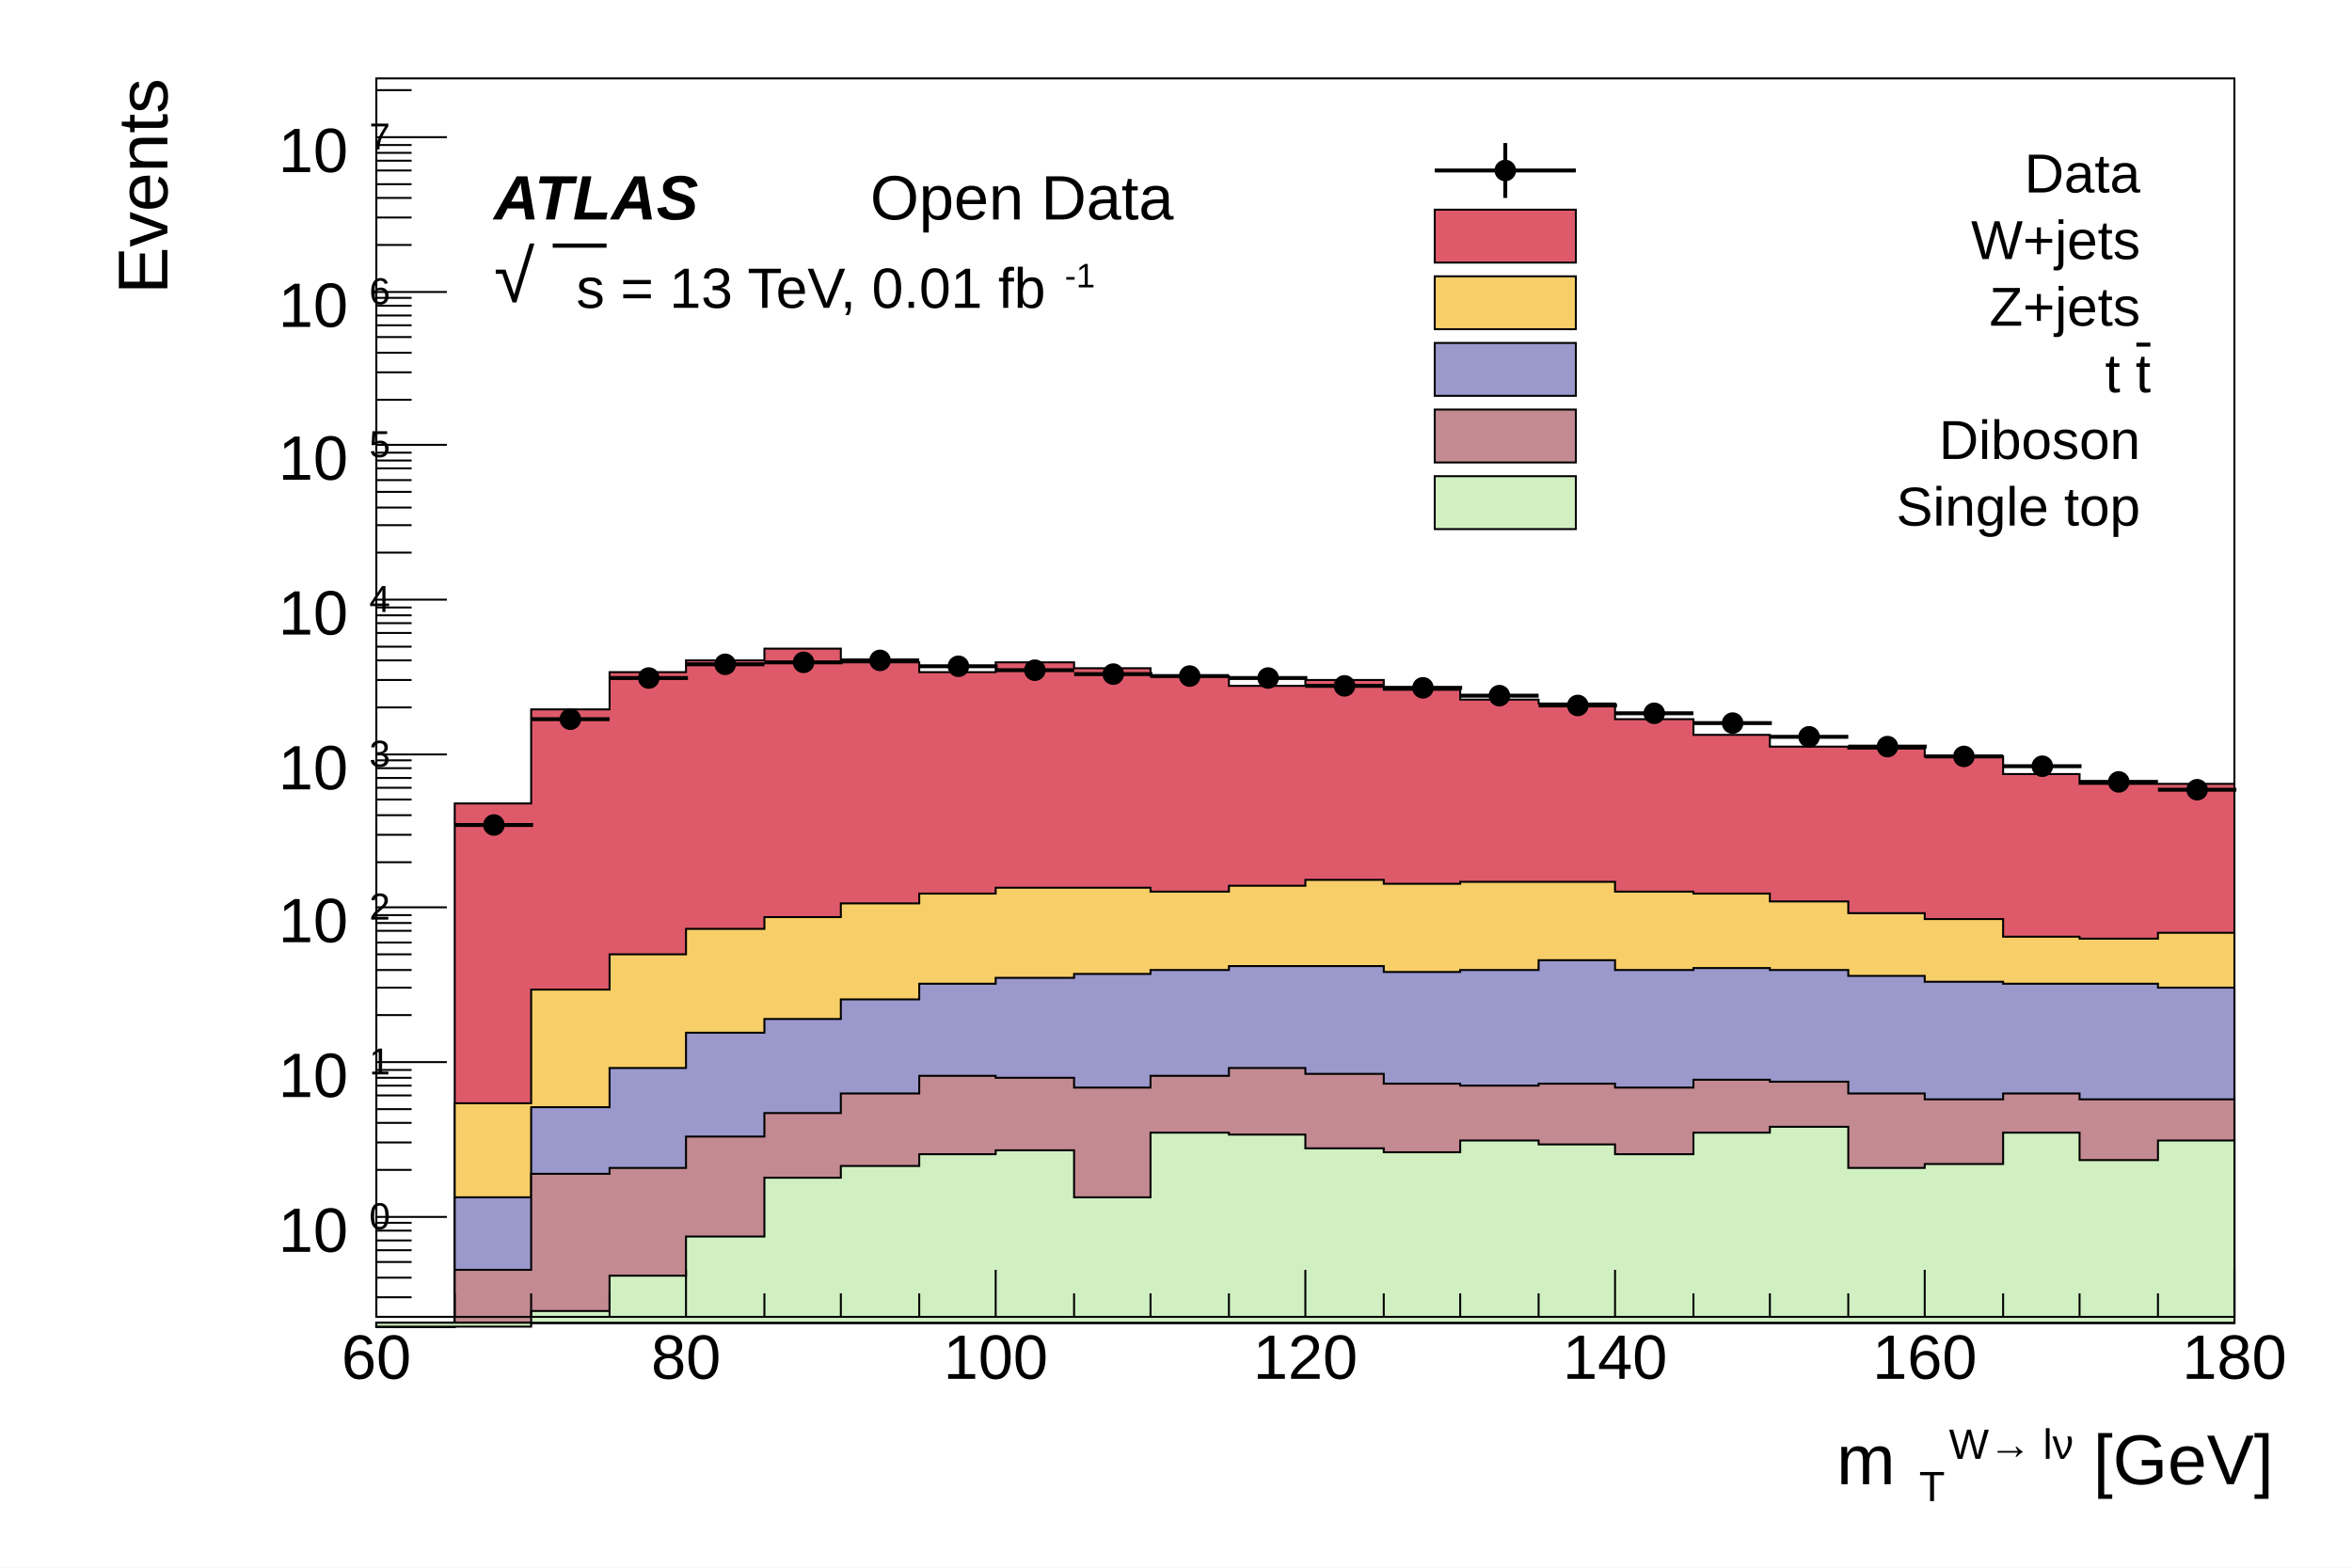
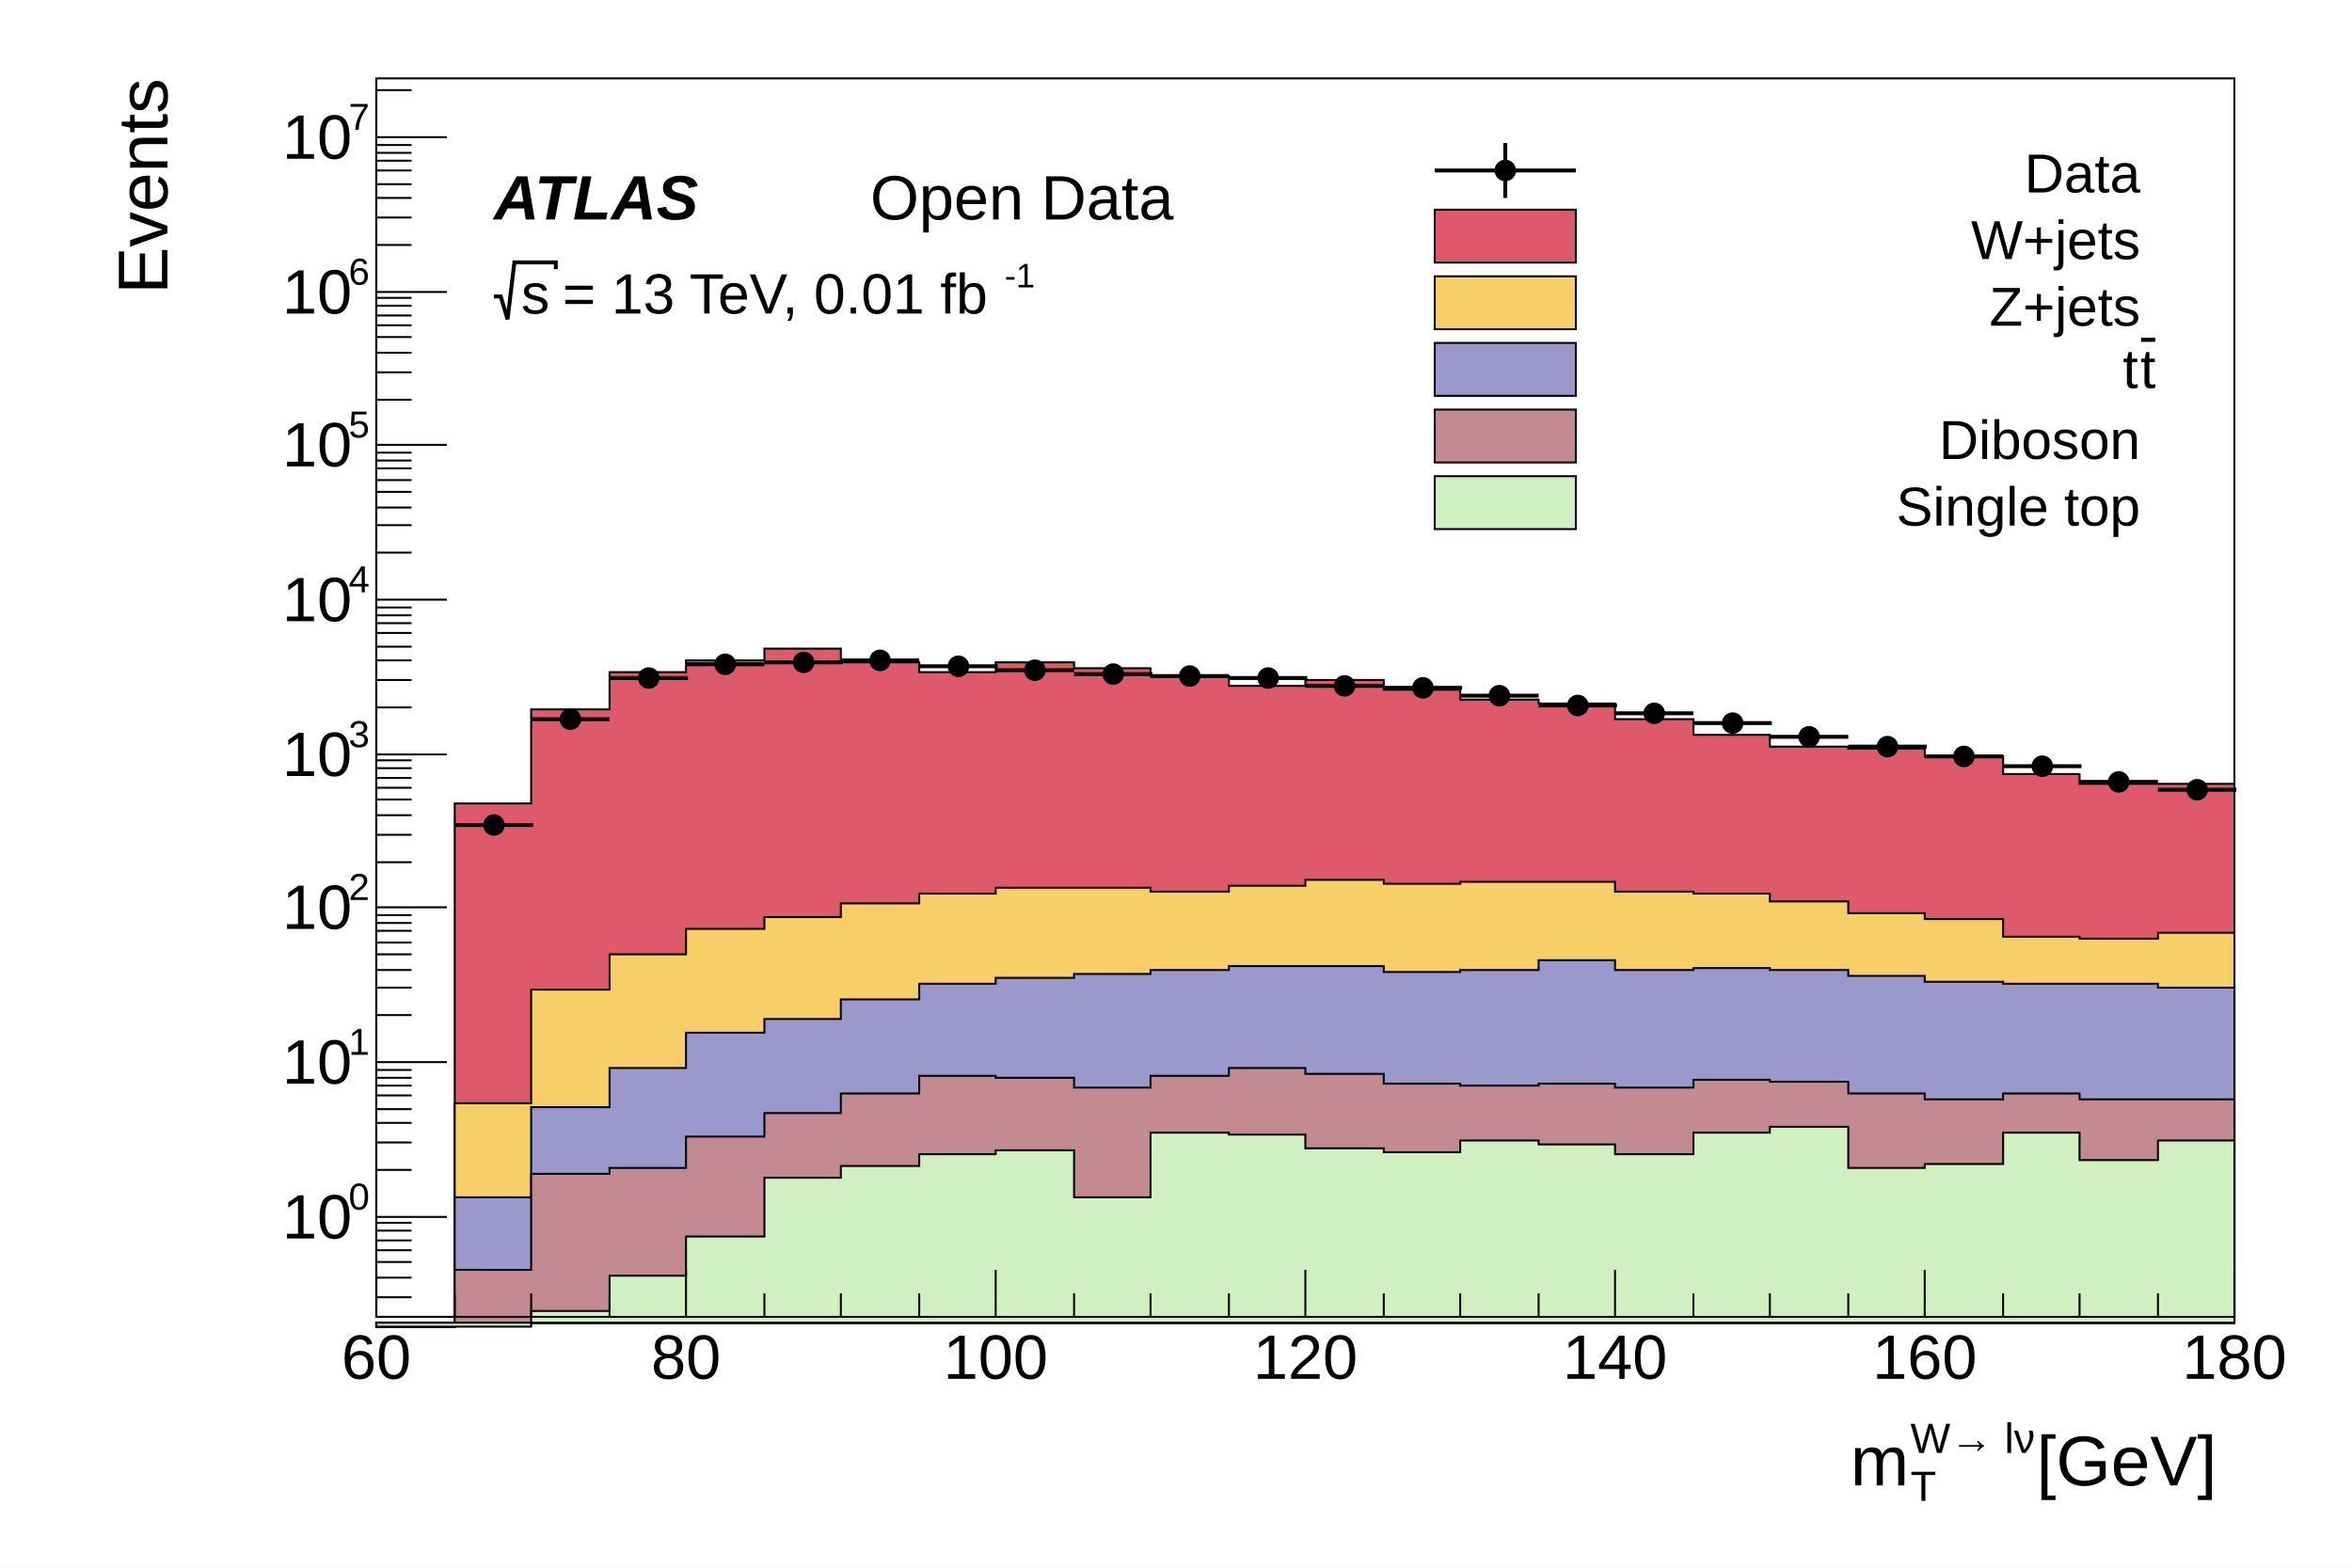
<svg xmlns="http://www.w3.org/2000/svg" viewBox="0 0 1200 800" preserveAspectRatio="none" width="1200" height="800">
  <path d="M0,0H1200V800H0Z" style="fill: white;" />
  <g>
    <g transform="translate(192,40)">
      <path d="M0,0H948V632H0Z" style="fill: white; stroke: black; stroke-width: 1;" />
      <g clip-path="path('M0,0H948V632H0Z')">
        <g>
          <path d="M0,637h40v-267h39v-48h40v-19h39v-6h40v-6h39v7h40v5h39v-5h40v3h39v4h40v5h39v-3h40v5h39v5h40v2h39v8h40v8h39v6h40v1h39v4h40v9h39v5h79L948,635L0,635Z" style="stroke-linejoin: miter; stroke: black; stroke-width: 1; fill: rgb(222,90,106);" />
        </g>
        <g>
          <path d="M0,637h40v-114h39v-58h40v-18h39v-13h40v-6h39v-7h40v-5h39v-3h79v2h40v-3h39v-3h40v2h39v-1h79v5h40v1h39v4h40v6h39v3h40v9h39v1h40v-3h39L948,635L0,635Z" style="stroke-linejoin: miter; stroke: black; stroke-width: 1; fill: rgb(248,206,104);" />
        </g>
        <g>
          <path d="M0,637h40v-66h39v-46h40v-20h39v-18h40v-7h39v-10h40v-8h39v-3h40v-2h39v-2h40v-2h79v3h39v-1h40v-5h39v5h40v-1h39v1h40v3h39v3h40v1h79v2h39L948,635L0,635Z" style="stroke-linejoin: miter; stroke: black; stroke-width: 1; fill: rgb(155,152,204);" />
        </g>
        <g>
          <path d="M0,637h40v-29h39v-49h40v-3h39v-16h40v-12h39v-10h40v-9h39v1h40v5h39v-6h40v-4h39v3h40v5h39v1h40v-1h39v2h40v-4h39v1h40v6h39v3h40v-3h39v3h79L948,635L0,635Z" style="stroke-linejoin: miter; stroke: black; stroke-width: 1; fill: rgb(195,138,145);" />
        </g>
        <g>
          <path d="M0,637h79v-8h40v-18h39v-20h40v-30h39v-6h40v-6h39v-2h40v24h39v-33h40v1h39v7h40v2h39v-6h40v2h39v5h40v-11h39v-3h40v21h39v-2h40v-16h39v14h40v-10h39L948,635L0,635Z" style="stroke-linejoin: miter; stroke: black; stroke-width: 1; fill: rgb(208,240,193);" />
        </g>
        <g>
          <path d="M40,381h40M60,379v4M79,327h40M99,327v1M119,306h40M139,306v1M158,299h40M178,299v1M198,298h40M218,297v1M237,297h40M257,296v2M277,300h40M297,300v1M316,302h40M336,301v1M356,304h40M376,303v2M395,305h40M415,304v1M435,306h40M455,306v1M474,310h40M494,309v1M514,311h40M534,310v1M553,315h40M573,314v2M593,320h40M613,319v2M632,324h40M652,323v1M672,329h40M692,328v2M711,336h40M731,335v2M751,341h40M771,340v2M790,346h40M810,345v2M830,351h40M850,350v3M869,359h40M889,357v3M909,363h40M929,362v2" style="stroke: black; stroke-width: 2;" />
          <path d="M55,381a5,5,0,1,0,10,0a5,5,0,1,0,-10,0zM94,327a5,5,0,1,0,10,0a5,5,0,1,0,-10,0zM134,306a5,5,0,1,0,10,0a5,5,0,1,0,-10,0zM173,299a5,5,0,1,0,10,0a5,5,0,1,0,-10,0zM213,298a5,5,0,1,0,10,0a5,5,0,1,0,-10,0zM252,297a5,5,0,1,0,10,0a5,5,0,1,0,-10,0zM292,300a5,5,0,1,0,10,0a5,5,0,1,0,-10,0zM331,302a5,5,0,1,0,10,0a5,5,0,1,0,-10,0zM371,304a5,5,0,1,0,10,0a5,5,0,1,0,-10,0zM410,305a5,5,0,1,0,10,0a5,5,0,1,0,-10,0zM450,306a5,5,0,1,0,10,0a5,5,0,1,0,-10,0zM489,310a5,5,0,1,0,10,0a5,5,0,1,0,-10,0zM529,311a5,5,0,1,0,10,0a5,5,0,1,0,-10,0zM568,315a5,5,0,1,0,10,0a5,5,0,1,0,-10,0zM608,320a5,5,0,1,0,10,0a5,5,0,1,0,-10,0zM647,324a5,5,0,1,0,10,0a5,5,0,1,0,-10,0zM687,329a5,5,0,1,0,10,0a5,5,0,1,0,-10,0zM726,336a5,5,0,1,0,10,0a5,5,0,1,0,-10,0zM766,341a5,5,0,1,0,10,0a5,5,0,1,0,-10,0zM805,346a5,5,0,1,0,10,0a5,5,0,1,0,-10,0zM845,351a5,5,0,1,0,10,0a5,5,0,1,0,-10,0zM884,359a5,5,0,1,0,10,0a5,5,0,1,0,-10,0zM924,363a5,5,0,1,0,10,0a5,5,0,1,0,-10,0z" style="stroke: black; fill: black;" />
        </g>
      </g>
      <g>
        <g transform="translate(0,632)">
          <path d="M0,0h948" style="stroke: black; stroke-width: 1;" />
          <path d="M0,-24v24m40,-12v12m39,-12v12m40,-12v12m39,-24v24m40,-12v12m39,-12v12m40,-12v12m39,-24v24m40,-12v12m39,-12v12m40,-12v12m39,-24v24m40,-12v12m39,-12v12m40,-12v12m39,-24v24m40,-12v12m39,-12v12m40,-12v12m39,-24v24m40,-12v12m39,-12v12m40,-12v12m39,-24v24" style="stroke: black; stroke-width: 1;" />
          <g font-family="Arial" font-size="32" space="preserve">
            <text fill="black" text-anchor="middle" dy=".8em" transform="translate(0,6)">
       60
      </text>
            <text fill="black" text-anchor="middle" dy=".8em" transform="translate(158,6)">
       80
      </text>
            <text fill="black" text-anchor="middle" dy=".8em" transform="translate(316,6)">
       100
      </text>
            <text fill="black" text-anchor="middle" dy=".8em" transform="translate(474,6)">
       120
      </text>
            <text fill="black" text-anchor="middle" dy=".8em" transform="translate(632,6)">
       140
      </text>
            <text fill="black" text-anchor="middle" dy=".8em" transform="translate(790,6)">
       160
      </text>
            <text fill="black" text-anchor="middle" dy=".8em" transform="translate(948,6)">
       180
      </text>
          </g>
          <g font-family="Arial" font-size="36" space="preserve" transform="translate(948,75)">
-             <text fill="black" text-anchor="start" transform="translate(-203,14)">
-               <tspan dy="-.1em">
+             <g transform="translate(-196,11)">
+               <text font-family="Arial" fill="black" font-size="36">
        m
-        </tspan>
-               <tspan font-size="60%" dx=".1em" dy=".4em">
-         T
-        </tspan>
-               <tspan font-size="60%" dx="-.37em" dy="-1em">
-         W→ lν
-        </tspan>
-               <tspan dy=".36em">
+        </text>
+               <g transform="translate(30.72278,-16.56)">
+                 <text font-family="Arial" fill="black" font-size="21.6">
+          W→ lν
+         </text>
+               </g>
+               <g transform="translate(30.72278,7.92)">
+                 <text font-family="Arial" fill="black" font-size="21.6">
+          T
+         </text>
+               </g>
+               <text font-family="Arial" fill="black" font-size="36" x="95">
        [GeV]
-        </tspan>
-             </text>
+        </text>
+             </g>
          </g>
        </g>
        <g>
          <path d="M0,0v632" style="stroke: black; stroke-width: 1;" />
          <path d="M18,622h-18m18,-10h-18m18,-8h-18m18,-6h-18m18,-5h-18m18,-5h-18m18,-4h-18m36,-3h-36m18,-24h-18m18,-14h-18m18,-10h-18m18,-7h-18m18,-7h-18m18,-5h-18m18,-4h-18m18,-4h-18m36,-4h-36m18,-24h-18m18,-14h-18m18,-9h-18m18,-8h-18m18,-6h-18m18,-6h-18m18,-4h-18m18,-4h-18m36,-4h-36m18,-23h-18m18,-14h-18m18,-10h-18m18,-8h-18m18,-6h-18m18,-5h-18m18,-5h-18m18,-4h-18m36,-3h-36m18,-24h-18m18,-14h-18m18,-10h-18m18,-7h-18m18,-7h-18m18,-5h-18m18,-4h-18m18,-4h-18m36,-4h-36m18,-24h-18m18,-14h-18m18,-9h-18m18,-8h-18m18,-6h-18m18,-6h-18m18,-4h-18m18,-4h-18m36,-4h-36m18,-23h-18m18,-14h-18m18,-10h-18m18,-8h-18m18,-6h-18m18,-5h-18m18,-5h-18m18,-4h-18m36,-3h-36m18,-24h-18m18,-14h-18m18,-10h-18m18,-7h-18m18,-7h-18m18,-5h-18m18,-4h-18m18,-4h-18m36,-4h-36m18,-24h-18" style="stroke: black; stroke-width: 1;" />
          <g font-family="Arial" font-size="32" space="preserve">
-             <text fill="black" text-anchor="start" transform="translate(-50,602)">
-               <tspan dy="-.1em">
-         10
-        </tspan>
-               <tspan font-size="60%" dx=".1em" dy="-.6em">
-         0
-        </tspan>
-             </text>
-             <text fill="black" text-anchor="start" transform="translate(-50,523)">
-               <tspan dy="-.1em">
-         10
-        </tspan>
-               <tspan font-size="60%" dx=".1em" dy="-.6em">
-         1
-        </tspan>
-             </text>
-             <text fill="black" text-anchor="start" transform="translate(-50,444)">
-               <tspan dy="-.1em">
-         10
-        </tspan>
-               <tspan font-size="60%" dx=".1em" dy="-.6em">
-         2
-        </tspan>
-             </text>
-             <text fill="black" text-anchor="start" transform="translate(-50,366)">
-               <tspan dy="-.1em">
-         10
-        </tspan>
-               <tspan font-size="60%" dx=".1em" dy="-.6em">
-         3
-        </tspan>
-             </text>
-             <text fill="black" text-anchor="start" transform="translate(-50,287)">
-               <tspan dy="-.1em">
-         10
-        </tspan>
-               <tspan font-size="60%" dx=".1em" dy="-.6em">
-         4
-        </tspan>
-             </text>
-             <text fill="black" text-anchor="start" transform="translate(-50,208)">
-               <tspan dy="-.1em">
-         10
-        </tspan>
-               <tspan font-size="60%" dx=".1em" dy="-.6em">
-         5
-        </tspan>
-             </text>
-             <text fill="black" text-anchor="start" transform="translate(-50,130)">
-               <tspan dy="-.1em">
-         10
-        </tspan>
-               <tspan font-size="60%" dx=".1em" dy="-.6em">
-         6
-        </tspan>
-             </text>
-             <text fill="black" text-anchor="start" transform="translate(-50,51)">
-               <tspan dy="-.1em">
-         10
-        </tspan>
-               <tspan font-size="60%" dx=".1em" dy="-.6em">
-         7
-        </tspan>
-             </text>
+             <g transform="translate(-48,592)">
+               <text font-family="Arial" fill="black" font-size="32">
+         10
+        </text>
+               <g transform="translate(33.87295,-14.72)">
+                 <text font-family="Arial" fill="black" font-size="19.2">
+          0
+         </text>
+               </g>
+             </g>
+             <g transform="translate(-48,513)">
+               <text font-family="Arial" fill="black" font-size="32">
+         10
+        </text>
+               <g transform="translate(33.87295,-14.72)">
+                 <text font-family="Arial" fill="black" font-size="19.2">
+          1
+         </text>
+               </g>
+             </g>
+             <g transform="translate(-48,434)">
+               <text font-family="Arial" fill="black" font-size="32">
+         10
+        </text>
+               <g transform="translate(33.87295,-14.72)">
+                 <text font-family="Arial" fill="black" font-size="19.2">
+          2
+         </text>
+               </g>
+             </g>
+             <g transform="translate(-48,356)">
+               <text font-family="Arial" fill="black" font-size="32">
+         10
+        </text>
+               <g transform="translate(33.87295,-14.72)">
+                 <text font-family="Arial" fill="black" font-size="19.2">
+          3
+         </text>
+               </g>
+             </g>
+             <g transform="translate(-48,277)">
+               <text font-family="Arial" fill="black" font-size="32">
+         10
+        </text>
+               <g transform="translate(33.87295,-14.72)">
+                 <text font-family="Arial" fill="black" font-size="19.2">
+          4
+         </text>
+               </g>
+             </g>
+             <g transform="translate(-48,198)">
+               <text font-family="Arial" fill="black" font-size="32">
+         10
+        </text>
+               <g transform="translate(33.87295,-14.72)">
+                 <text font-family="Arial" fill="black" font-size="19.2">
+          5
+         </text>
+               </g>
+             </g>
+             <g transform="translate(-48,120)">
+               <text font-family="Arial" fill="black" font-size="32">
+         10
+        </text>
+               <g transform="translate(33.87295,-14.72)">
+                 <text font-family="Arial" fill="black" font-size="19.2">
+          6
+         </text>
+               </g>
+             </g>
+             <g transform="translate(-48,41)">
+               <text font-family="Arial" fill="black" font-size="32">
+         10
+        </text>
+               <g transform="translate(33.87295,-14.72)">
+                 <text font-family="Arial" fill="black" font-size="19.2">
+          7
+         </text>
+               </g>
+             </g>
          </g>
          <g font-family="Arial" font-size="36" space="preserve" transform="translate(-121,0)">
            <text fill="black" text-anchor="end" dy=".4em" transform=" rotate(270)">
       Events
      </text>
          </g>
        </g>
      </g>
    </g>
    <g transform="translate(720,64)" font-family="Arial" font-size="28" space="preserve">
      <path d="M0,0H384V216H0Z" style="fill: none;" />
      <path d="M12,23H84" style="stroke: black; stroke-width: 2;" />
      <path d="M48,9V37" style="stroke: black; stroke-width: 2;" />
      <path d="M43,23a5,5,0,1,0,10,0a5,5,0,1,0,-10,0z" style="stroke: black; fill: black;" />
      <text fill="black" text-anchor="end" dy=".4em" transform="translate(372,23)">
    Data
   </text>
      <rect x="12" y="43" width="72" height="27" style="fill: rgb(222,90,106); stroke: black; stroke-width: 1;" />
      <text fill="black" text-anchor="end" dy=".4em" transform="translate(372,57)">
    W+jets
   </text>
      <rect x="12" y="77" width="72" height="27" style="fill: rgb(248,206,104); stroke: black; stroke-width: 1;" />
      <text fill="black" text-anchor="end" dy=".4em" transform="translate(372,91)">
    Z+jets
   </text>
      <rect x="12" y="111" width="72" height="27" style="fill: rgb(155,152,204); stroke: black; stroke-width: 1;" />
-       <text fill="black" text-anchor="start" transform="translate(354,139)">
-         <tspan dy="-.1em">
-      t
-     </tspan>
-         <tspan text-decoration="overline">
-      t
-     </tspan>
-       </text>
      <rect x="12" y="145" width="72" height="27" style="fill: rgb(195,138,145); stroke: black; stroke-width: 1;" />
      <text fill="black" text-anchor="end" dy=".4em" transform="translate(372,159)">
    Diboson
   </text>
      <rect x="12" y="179" width="72" height="27" style="fill: rgb(208,240,193); stroke: black; stroke-width: 1;" />
      <text fill="black" text-anchor="end" dy=".4em" transform="translate(372,193)">
    Single top
   </text>
+       <g transform="translate(363,134) scale(0.9139785,0.9139785)">
+         <text font-family="Arial" fill="black" font-size="31">
+      t
+     </text>
+         <g transform="translate(9.815666,0)">
+           <g>
+             <text font-family="Arial" fill="black" font-size="31" text-decoration="overline">
+        t
+       </text>
+           </g>
+         </g>
+       </g>
    </g>
    <g font-family="Arial" font-size="32" space="preserve" font-weight="bold" font-style="oblique">
      <text fill="black" text-anchor="start" transform="translate(252,112)">
    ATLAS
   </text>
    </g>
    <g font-family="Arial" font-size="32" space="preserve">
      <text fill="black" text-anchor="start" transform="translate(444,112)">
    Open Data
   </text>
    </g>
    <g font-family="Arial" font-size="29" space="preserve">
-       <text fill="black" text-anchor="start" transform="translate(252,160)">
-         <tspan dy="-.1em">
-           <tspan style="font-size: 130%;" dy="-.08em">
-             <tspan>
-        √
-       </tspan>
-             <tspan>
-        ‾‾
-       </tspan>
-             <tspan dy=".08em" dx="-.87em">
-       </tspan>
-           </tspan>
-           <tspan>
-       s
-      </tspan>
-         </tspan>
-         <tspan>
+       <g transform="translate(252,160)">
+         <g transform="translate(0,0)">
+           <path style="stroke: black; stroke-width: 2; fill: none;" d="M0,-8.7h3.48l3.48,11.6l3.48,-29h21.136v3.48" />
+           <g transform="translate(13.92,0)">
+             <text font-family="Arial" fill="black" font-size="29">
+        s
+       </text>
+           </g>
+         </g>
+         <text font-family="Arial" fill="black" font-size="29" x="35">
     = 13 TeV, 0.01 fb
-     </tspan>
-         <tspan font-size="60%" dx=".1em" dy="-.6em">
-      -1
-     </tspan>
-       </text>
+     </text>
+         <g transform="translate(260.5774,-13.34)">
+           <text font-family="Arial" fill="black" font-size="17.4">
+       -1
+      </text>
+         </g>
+       </g>
    </g>
  </g>
</svg>
